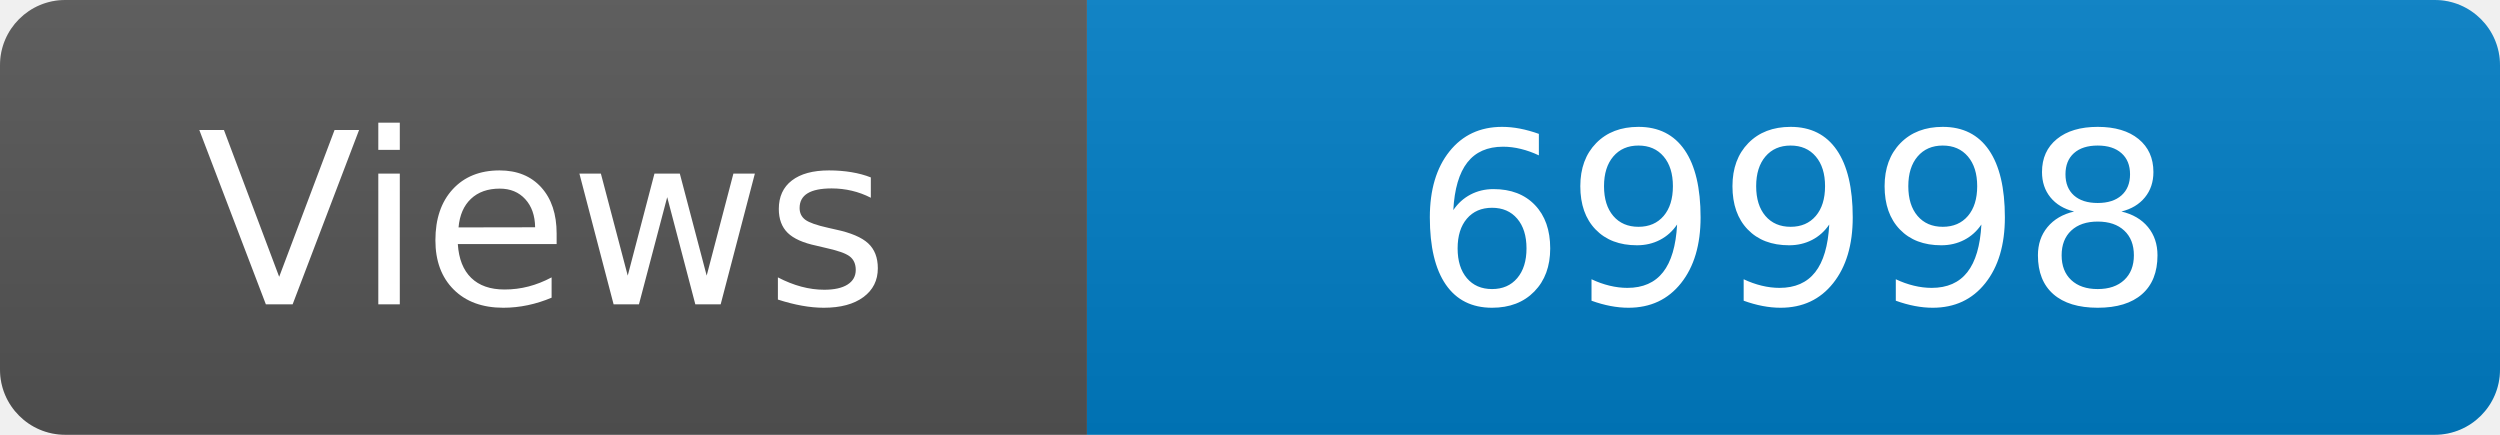
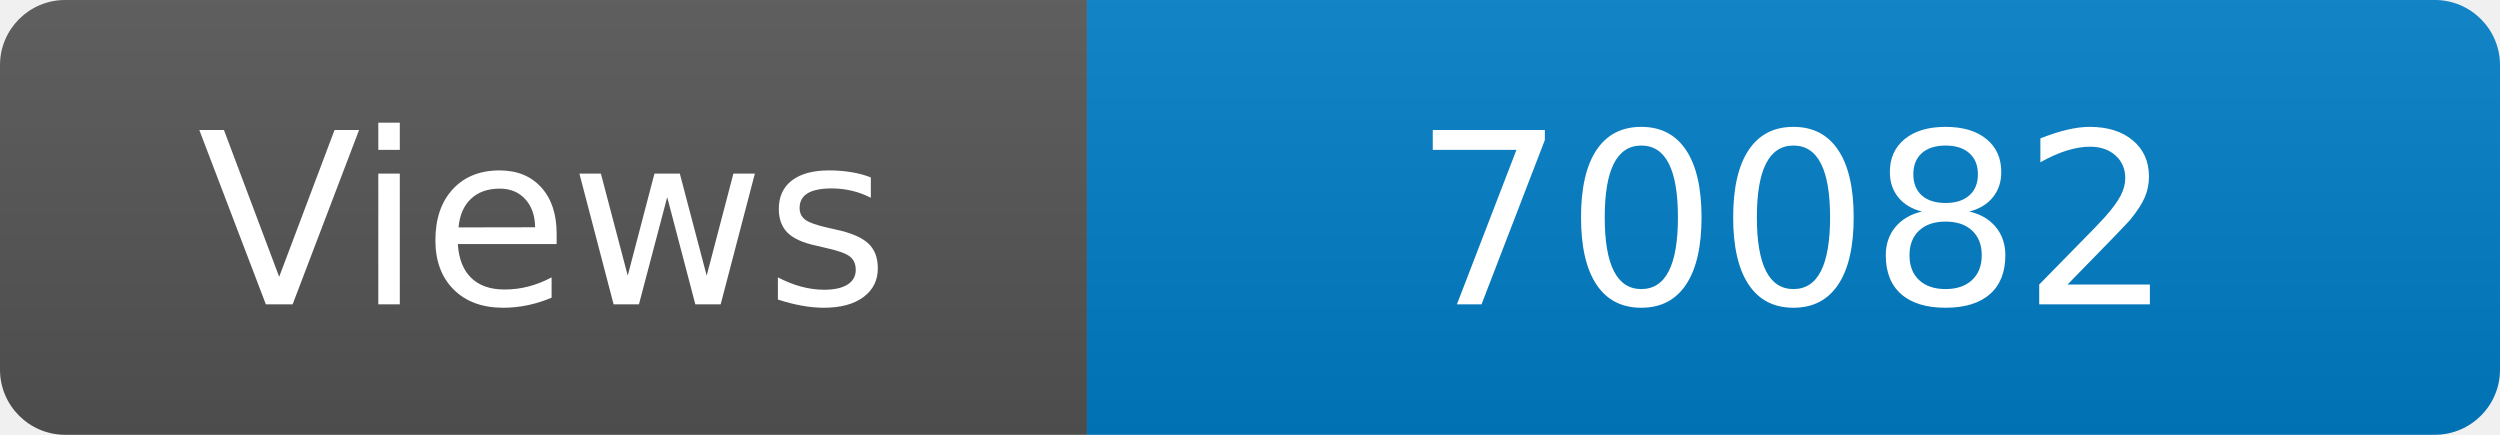
<svg xmlns="http://www.w3.org/2000/svg" width="115" height="20" role="img" aria-label="Maintained?: yes">
  <linearGradient id="s" x2="0" y2="100%">
    <stop offset="0" stop-color="#bbb" stop-opacity=".1" />
    <stop offset="1" stop-opacity=".1" />
  </linearGradient>
  <clipPath id="r">
    <rect width="115" height="20" rx="3" fill="#fff" />
  </clipPath>
  <g clip-path="url(#r)">
    <rect width="50" height="20" fill="#555" />
    <rect x="50" width="160" height="20" fill="#007ec6" />
    <rect width="115" height="20" fill="url(#s)" />
  </g>
  <g fill="#fff" text-anchor="middle" font-family="Verdana,Geneva,DejaVu Sans,sans-serif" font-size="110">
    <text x="250" y="140" transform="scale(.1)" fill="#fff">Views</text>
-     <text x="825" y="140" transform="scale(.1)" fill="#fff">69998</text>
+     <text x="825" y="140" transform="scale(.1)" fill="#fff">70082</text>
  </g>
</svg>
